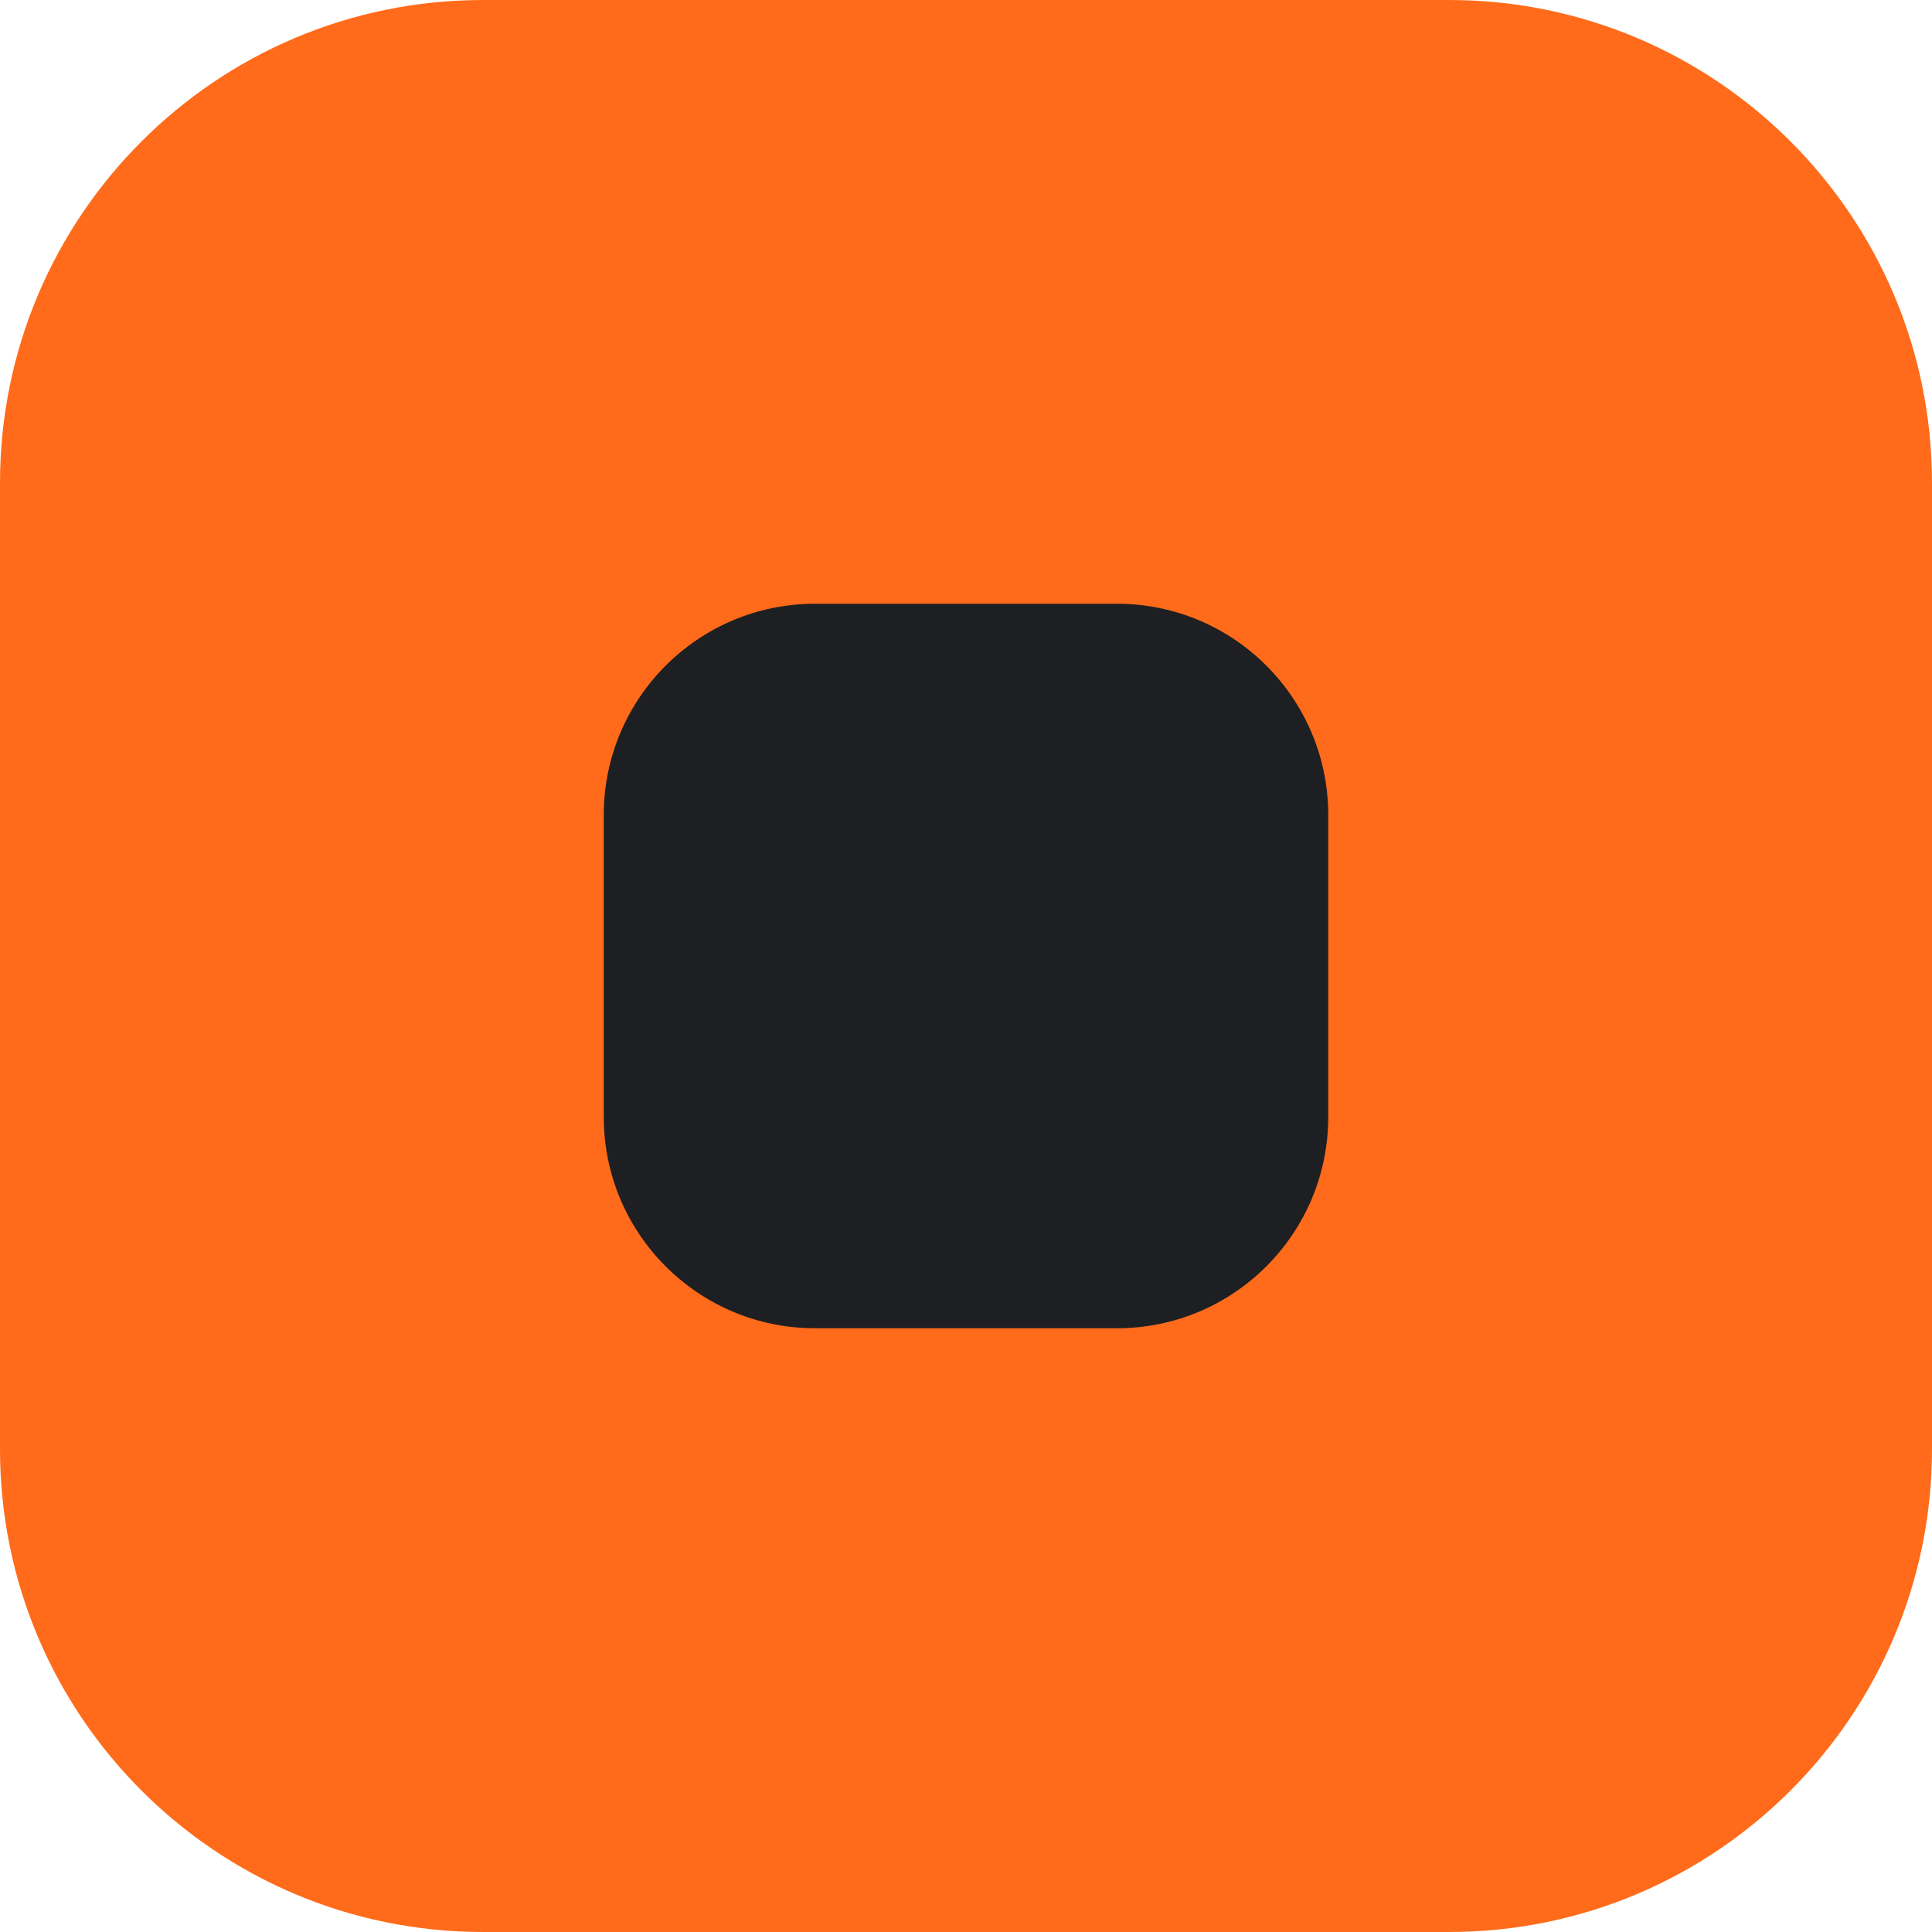
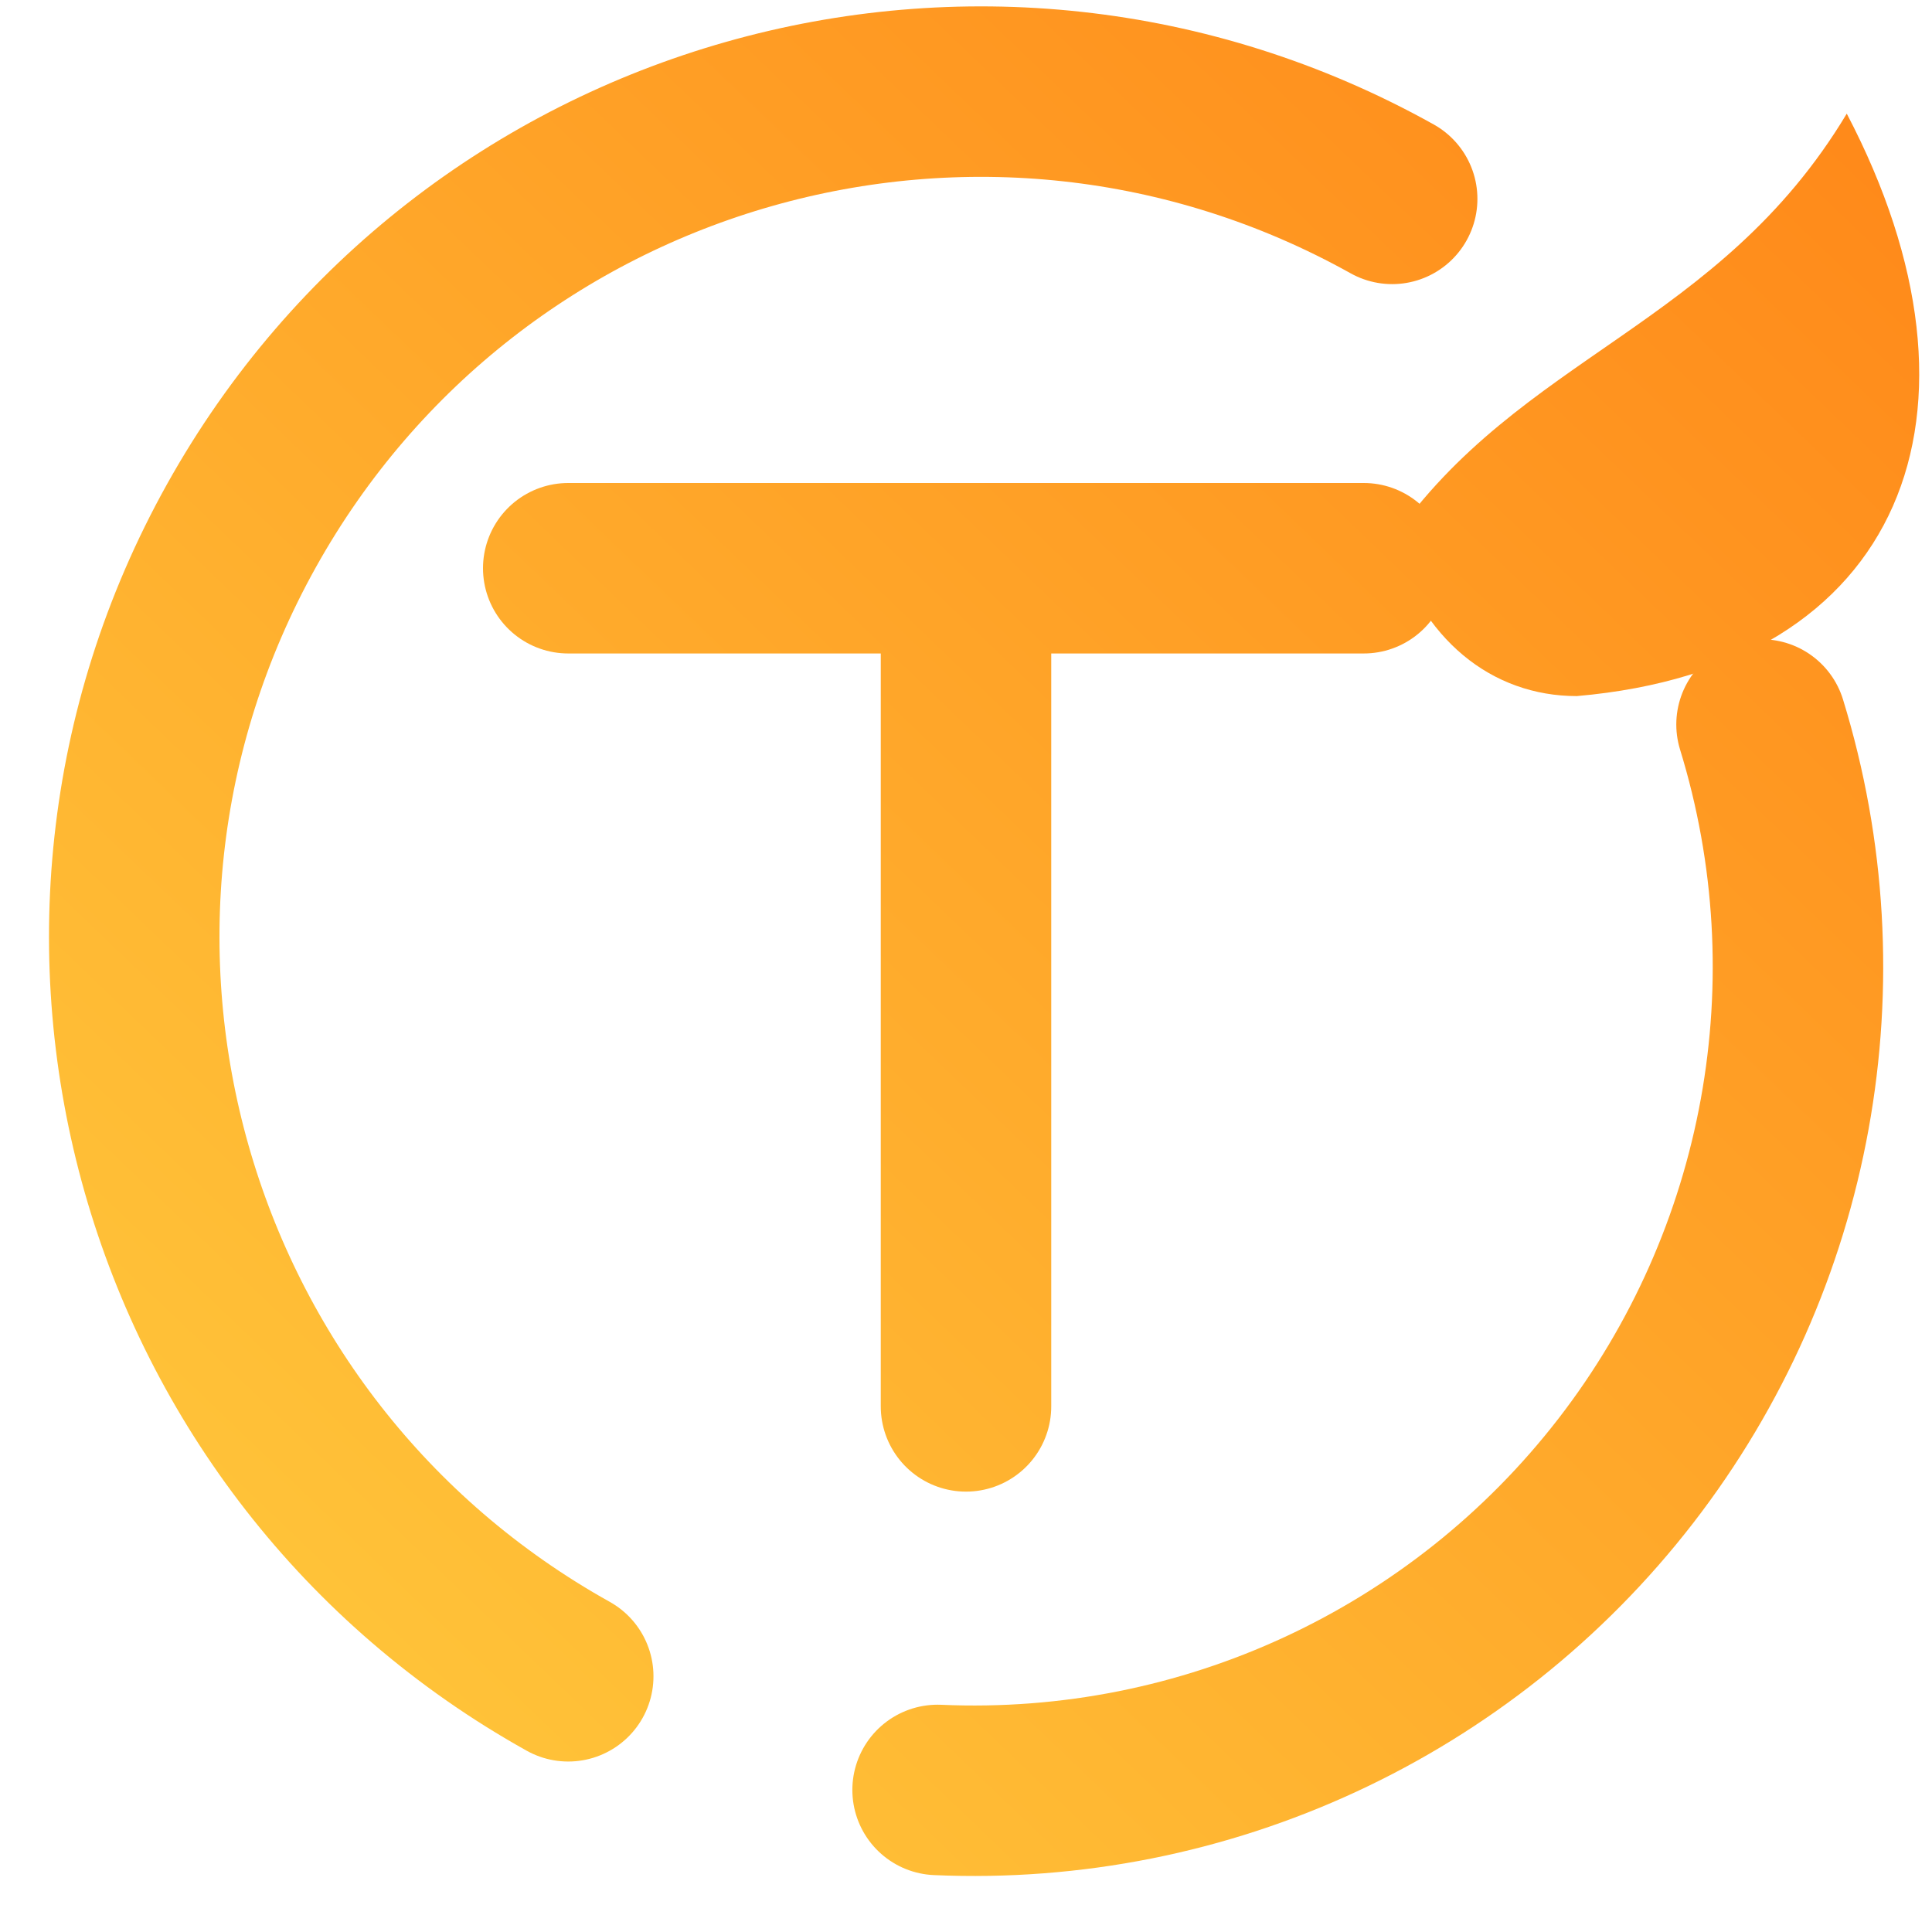
- <svg xmlns="http://www.w3.org/2000/svg" viewBox="0 0 32 32">
-   <rect width="32" height="32" rx="8" fill="#FF6B1A" />
-   <rect x="10" y="10" width="12" height="12" rx="3.5" fill="#1E1F22" />
+ <svg xmlns="http://www.w3.org/2000/svg" viewBox="120 120 272 272" role="img" aria-label="TINT">
+   <defs>
+     <linearGradient id="tint-fav-g" gradientUnits="userSpaceOnUse" x1="150" y1="380" x2="380" y2="140">
+       <stop offset="0" stop-color="#FFC93C" />
+       <stop offset="1" stop-color="#FF8A1A" />
+     </linearGradient>
+   </defs>
+   <g fill="none" stroke="url(#tint-fav-g)" stroke-width="24" stroke-linecap="round">
+     <path d="M200 356 A116 116 0 0 1 316 148" />
+     <path d="M368 222 A116 116 0 0 1 252 372" />
+     <path d="M200 200 H312" />
+     <path d="M256 204 V318" />
+   </g>
+   <path fill="url(#tint-fav-g)" d="M316 196 C334 170 362 166 380 136 C402 178 388 214 342 218 C330 218 320 210 316 196 Z" />
</svg>
